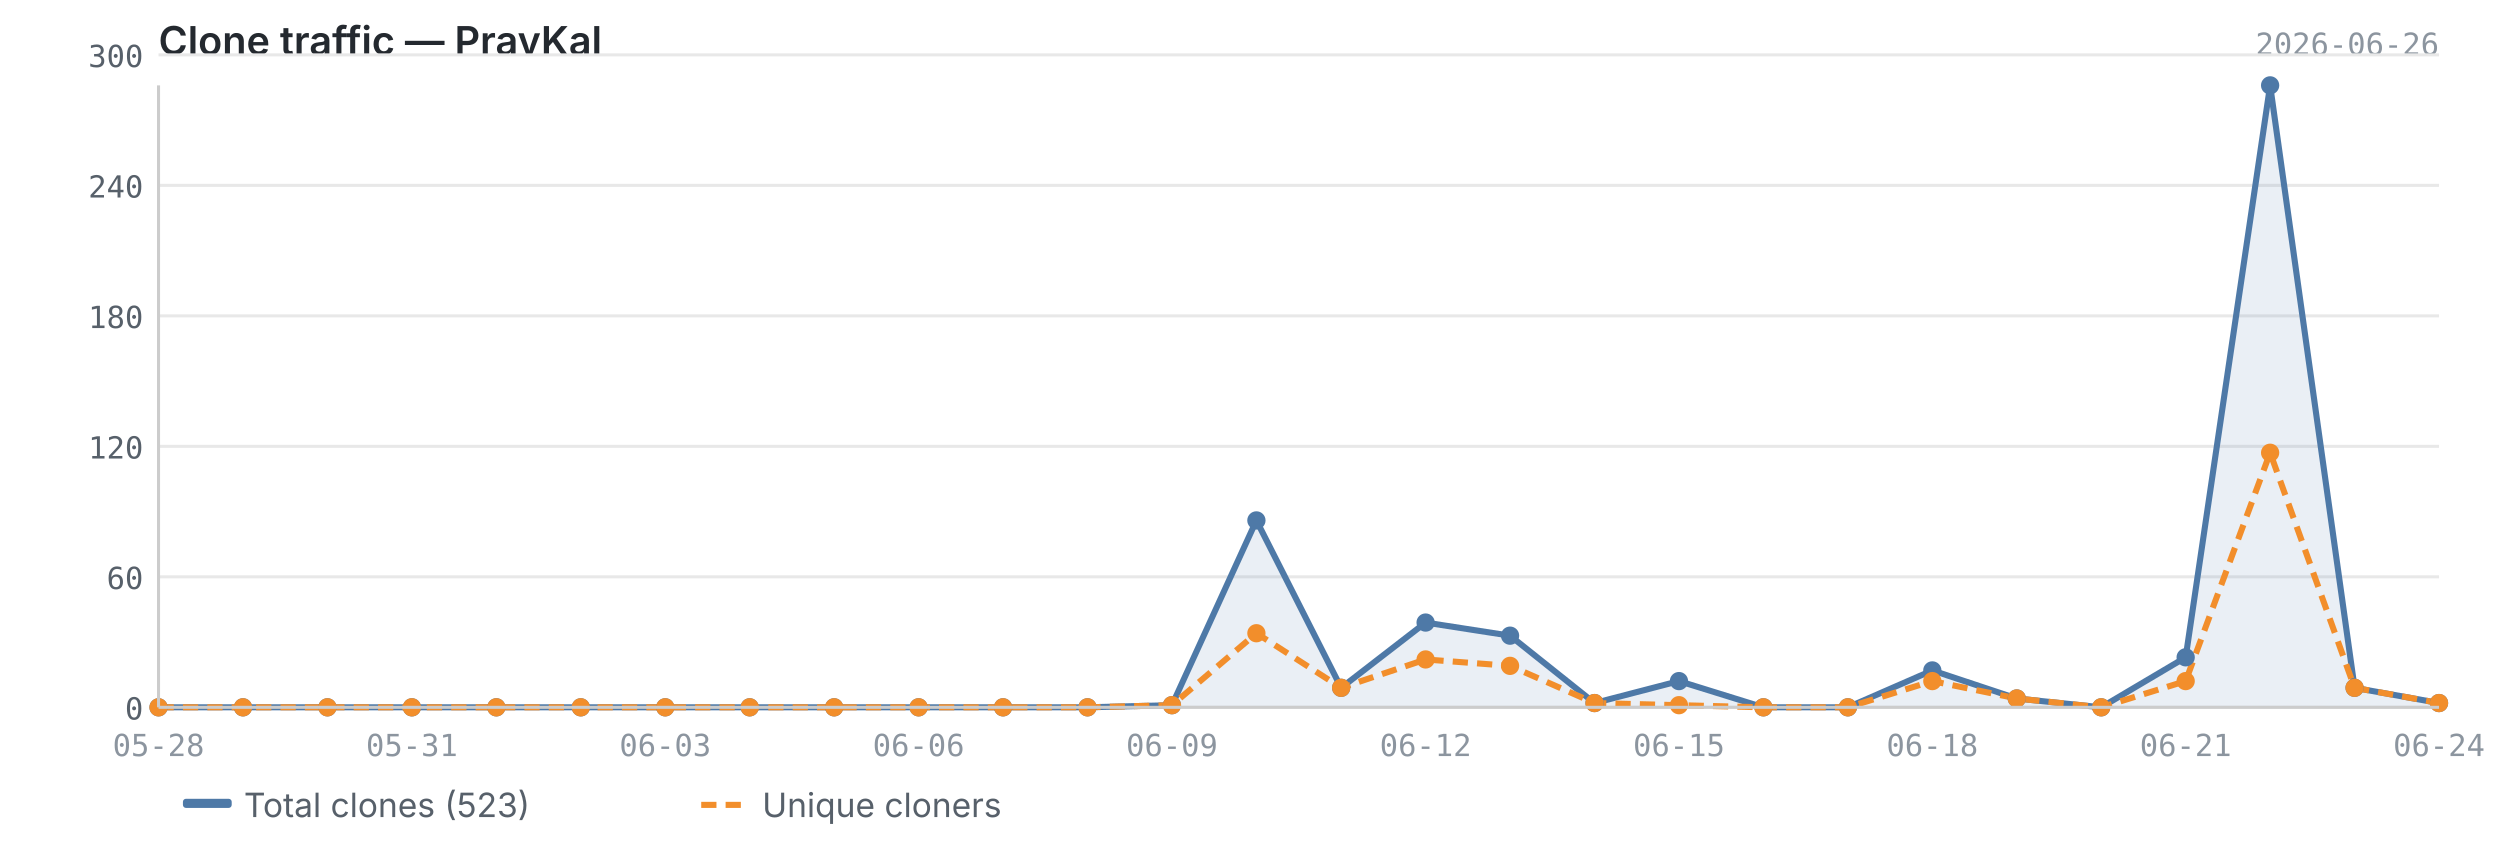
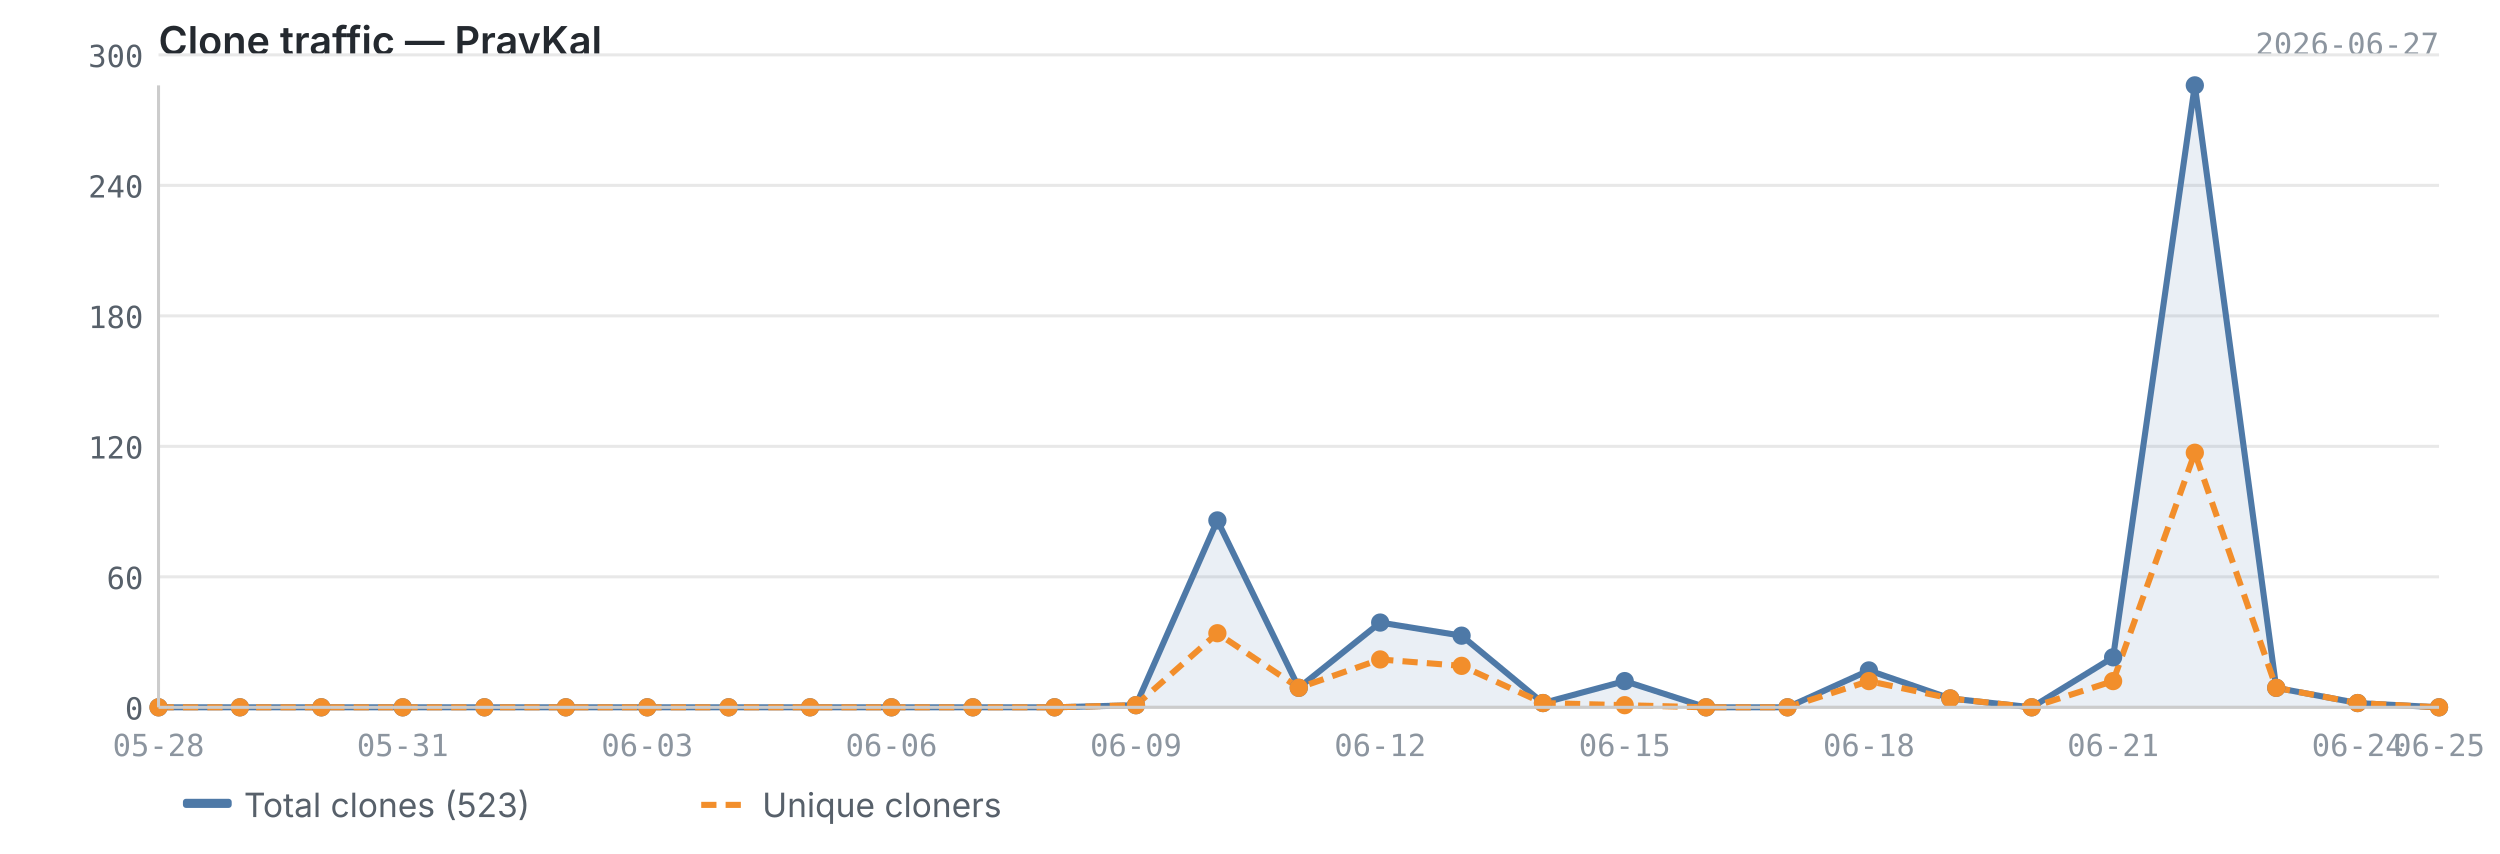
<svg xmlns="http://www.w3.org/2000/svg" viewBox="0 0 820 280" width="820" height="280">
  <text x="52" y="18" font-size="13" font-weight="600" fill="#24292f" font-family="-apple-system, BlinkMacSystemFont, 'Segoe UI', sans-serif">Clone traffic — PravKal</text>
-   <text x="800" y="18" font-size="10" fill="#8c959f" font-family="ui-monospace, SFMono-Regular, 'SF Mono', Menlo, monospace" text-anchor="end">2026-06-26</text>
+   <text x="800" y="18" font-size="10" fill="#8c959f" font-family="ui-monospace, SFMono-Regular, 'SF Mono', Menlo, monospace" text-anchor="end">2026-06-27</text>
  <line x1="52" y1="232.0" x2="800" y2="232.0" stroke="#e8e8e8" stroke-width="1" />
  <line x1="52" y1="189.2" x2="800" y2="189.2" stroke="#e8e8e8" stroke-width="1" />
  <line x1="52" y1="146.4" x2="800" y2="146.4" stroke="#e8e8e8" stroke-width="1" />
  <line x1="52" y1="103.6" x2="800" y2="103.6" stroke="#e8e8e8" stroke-width="1" />
  <line x1="52" y1="60.8" x2="800" y2="60.8" stroke="#e8e8e8" stroke-width="1" />
  <line x1="52" y1="18.0" x2="800" y2="18.0" stroke="#e8e8e8" stroke-width="1" />
-   <path d="M52.0,232.0 L52.0,232.0 L79.7,232.0 L107.4,232.0 L135.1,232.0 L162.8,232.0 L190.5,232.0 L218.2,232.0 L245.9,232.0 L273.6,232.0 L301.3,232.0 L329.0,232.0 L356.7,232.0 L384.4,231.3 L412.1,170.7 L439.9,225.6 L467.6,204.2 L495.3,208.5 L523.0,230.6 L550.7,223.4 L578.4,232.0 L606.1,232.0 L633.8,219.9 L661.5,229.1 L689.2,232.0 L716.9,215.6 L744.6,28.0 L772.3,225.6 L800.0,230.6 L800.0,232.0 L52.0,232.0Z" fill="#4e79a7" opacity="0.12" />
-   <polyline points="52.0,232.0 79.7,232.0 107.4,232.0 135.1,232.0 162.8,232.0 190.5,232.0 218.2,232.0 245.9,232.0 273.6,232.0 301.3,232.0 329.0,232.0 356.7,232.0 384.4,231.3 412.1,170.7 439.9,225.6 467.6,204.2 495.3,208.5 523.0,230.6 550.7,223.4 578.4,232.0 606.1,232.0 633.8,219.9 661.5,229.1 689.2,232.0 716.9,215.6 744.6,28.0 772.3,225.6 800.0,230.6" fill="none" stroke="#4e79a7" stroke-width="2" stroke-linejoin="round" />
-   <polyline points="52.0,232.0 79.7,232.0 107.4,232.0 135.1,232.0 162.8,232.0 190.5,232.0 218.2,232.0 245.9,232.0 273.6,232.0 301.3,232.0 329.0,232.0 356.7,232.0 384.4,231.3 412.1,207.7 439.9,225.6 467.6,216.3 495.3,218.4 523.0,230.6 550.7,231.3 578.4,232.0 606.1,232.0 633.8,223.4 661.5,229.1 689.2,232.0 716.9,223.4 744.6,148.5 772.3,225.6 800.0,230.6" fill="none" stroke="#f28e2b" stroke-width="2" stroke-linejoin="round" stroke-dasharray="5,3" />
+   <path d="M52.0,232.0 L52.0,232.0 L78.7,232.0 L105.4,232.0 L132.1,232.0 L158.9,232.0 L185.6,232.0 L212.3,232.0 L239.0,232.0 L265.7,232.0 L292.4,232.0 L319.1,232.0 L345.9,232.0 L372.6,231.3 L399.3,170.7 L426.0,225.6 L452.7,204.2 L479.4,208.5 L506.1,230.6 L532.9,223.4 L559.6,232.0 L586.3,232.0 L613.0,219.9 L639.7,229.1 L666.4,232.0 L693.1,215.6 L719.9,28.0 L746.6,225.6 L773.3,230.6 L800.0,232.0 L800.0,232.0 L52.0,232.0Z" fill="#4e79a7" opacity="0.12" />
+   <polyline points="52.0,232.0 78.7,232.0 105.4,232.0 132.1,232.0 158.9,232.0 185.6,232.0 212.3,232.0 239.0,232.0 265.7,232.0 292.4,232.0 319.1,232.0 345.9,232.0 372.6,231.3 399.3,170.7 426.0,225.6 452.7,204.2 479.4,208.5 506.1,230.6 532.9,223.4 559.6,232.0 586.3,232.0 613.0,219.9 639.7,229.1 666.4,232.0 693.1,215.6 719.9,28.0 746.6,225.6 773.3,230.6 800.0,232.0" fill="none" stroke="#4e79a7" stroke-width="2" stroke-linejoin="round" />
+   <polyline points="52.0,232.0 78.7,232.0 105.4,232.0 132.1,232.0 158.9,232.0 185.6,232.0 212.3,232.0 239.0,232.0 265.7,232.0 292.4,232.0 319.1,232.0 345.9,232.0 372.6,231.3 399.3,207.7 426.0,225.6 452.7,216.3 479.4,218.4 506.1,230.6 532.9,231.3 559.6,232.0 586.3,232.0 613.0,223.4 639.7,229.1 666.4,232.0 693.1,223.4 719.9,148.5 746.6,225.6 773.3,230.6 800.0,232.0" fill="none" stroke="#f28e2b" stroke-width="2" stroke-linejoin="round" stroke-dasharray="5,3" />
  <circle cx="52.0" cy="232.0" r="3" fill="#4e79a7" />
-   <circle cx="79.7" cy="232.0" r="3" fill="#4e79a7" />
-   <circle cx="107.4" cy="232.0" r="3" fill="#4e79a7" />
-   <circle cx="135.1" cy="232.0" r="3" fill="#4e79a7" />
-   <circle cx="162.8" cy="232.0" r="3" fill="#4e79a7" />
-   <circle cx="190.5" cy="232.0" r="3" fill="#4e79a7" />
-   <circle cx="218.2" cy="232.0" r="3" fill="#4e79a7" />
-   <circle cx="245.9" cy="232.0" r="3" fill="#4e79a7" />
-   <circle cx="273.6" cy="232.0" r="3" fill="#4e79a7" />
-   <circle cx="301.3" cy="232.0" r="3" fill="#4e79a7" />
-   <circle cx="329.0" cy="232.0" r="3" fill="#4e79a7" />
-   <circle cx="356.7" cy="232.0" r="3" fill="#4e79a7" />
-   <circle cx="384.4" cy="231.3" r="3" fill="#4e79a7" />
-   <circle cx="412.1" cy="170.7" r="3" fill="#4e79a7" />
-   <circle cx="439.9" cy="225.6" r="3" fill="#4e79a7" />
-   <circle cx="467.6" cy="204.2" r="3" fill="#4e79a7" />
-   <circle cx="495.3" cy="208.5" r="3" fill="#4e79a7" />
-   <circle cx="523.0" cy="230.6" r="3" fill="#4e79a7" />
-   <circle cx="550.7" cy="223.4" r="3" fill="#4e79a7" />
-   <circle cx="578.4" cy="232.0" r="3" fill="#4e79a7" />
-   <circle cx="606.1" cy="232.0" r="3" fill="#4e79a7" />
-   <circle cx="633.8" cy="219.9" r="3" fill="#4e79a7" />
-   <circle cx="661.5" cy="229.1" r="3" fill="#4e79a7" />
-   <circle cx="689.2" cy="232.0" r="3" fill="#4e79a7" />
-   <circle cx="716.9" cy="215.6" r="3" fill="#4e79a7" />
-   <circle cx="744.6" cy="28.0" r="3" fill="#4e79a7" />
-   <circle cx="772.3" cy="225.6" r="3" fill="#4e79a7" />
-   <circle cx="800.0" cy="230.6" r="3" fill="#4e79a7" />
+   <circle cx="78.7" cy="232.0" r="3" fill="#4e79a7" />
+   <circle cx="105.4" cy="232.0" r="3" fill="#4e79a7" />
+   <circle cx="132.1" cy="232.0" r="3" fill="#4e79a7" />
+   <circle cx="158.9" cy="232.0" r="3" fill="#4e79a7" />
+   <circle cx="185.6" cy="232.0" r="3" fill="#4e79a7" />
+   <circle cx="212.3" cy="232.0" r="3" fill="#4e79a7" />
+   <circle cx="239.0" cy="232.0" r="3" fill="#4e79a7" />
+   <circle cx="265.7" cy="232.0" r="3" fill="#4e79a7" />
+   <circle cx="292.4" cy="232.0" r="3" fill="#4e79a7" />
+   <circle cx="319.1" cy="232.0" r="3" fill="#4e79a7" />
+   <circle cx="345.9" cy="232.0" r="3" fill="#4e79a7" />
+   <circle cx="372.6" cy="231.3" r="3" fill="#4e79a7" />
+   <circle cx="399.3" cy="170.7" r="3" fill="#4e79a7" />
+   <circle cx="426.0" cy="225.6" r="3" fill="#4e79a7" />
+   <circle cx="452.7" cy="204.2" r="3" fill="#4e79a7" />
+   <circle cx="479.4" cy="208.5" r="3" fill="#4e79a7" />
+   <circle cx="506.1" cy="230.6" r="3" fill="#4e79a7" />
+   <circle cx="532.9" cy="223.4" r="3" fill="#4e79a7" />
+   <circle cx="559.6" cy="232.0" r="3" fill="#4e79a7" />
+   <circle cx="586.3" cy="232.0" r="3" fill="#4e79a7" />
+   <circle cx="613.0" cy="219.9" r="3" fill="#4e79a7" />
+   <circle cx="639.7" cy="229.1" r="3" fill="#4e79a7" />
+   <circle cx="666.4" cy="232.0" r="3" fill="#4e79a7" />
+   <circle cx="693.1" cy="215.6" r="3" fill="#4e79a7" />
+   <circle cx="719.9" cy="28.0" r="3" fill="#4e79a7" />
+   <circle cx="746.6" cy="225.6" r="3" fill="#4e79a7" />
+   <circle cx="773.3" cy="230.6" r="3" fill="#4e79a7" />
+   <circle cx="800.0" cy="232.0" r="3" fill="#4e79a7" />
  <circle cx="52.0" cy="232.0" r="3" fill="#f28e2b" />
-   <circle cx="79.7" cy="232.0" r="3" fill="#f28e2b" />
-   <circle cx="107.4" cy="232.0" r="3" fill="#f28e2b" />
-   <circle cx="135.1" cy="232.0" r="3" fill="#f28e2b" />
-   <circle cx="162.8" cy="232.0" r="3" fill="#f28e2b" />
-   <circle cx="190.5" cy="232.0" r="3" fill="#f28e2b" />
-   <circle cx="218.2" cy="232.0" r="3" fill="#f28e2b" />
-   <circle cx="245.9" cy="232.0" r="3" fill="#f28e2b" />
-   <circle cx="273.6" cy="232.0" r="3" fill="#f28e2b" />
-   <circle cx="301.3" cy="232.0" r="3" fill="#f28e2b" />
-   <circle cx="329.0" cy="232.0" r="3" fill="#f28e2b" />
-   <circle cx="356.7" cy="232.0" r="3" fill="#f28e2b" />
-   <circle cx="384.4" cy="231.3" r="3" fill="#f28e2b" />
-   <circle cx="412.1" cy="207.7" r="3" fill="#f28e2b" />
-   <circle cx="439.9" cy="225.6" r="3" fill="#f28e2b" />
-   <circle cx="467.6" cy="216.3" r="3" fill="#f28e2b" />
-   <circle cx="495.3" cy="218.4" r="3" fill="#f28e2b" />
-   <circle cx="523.0" cy="230.6" r="3" fill="#f28e2b" />
-   <circle cx="550.7" cy="231.3" r="3" fill="#f28e2b" />
-   <circle cx="578.4" cy="232.0" r="3" fill="#f28e2b" />
-   <circle cx="606.1" cy="232.0" r="3" fill="#f28e2b" />
-   <circle cx="633.8" cy="223.4" r="3" fill="#f28e2b" />
-   <circle cx="661.5" cy="229.1" r="3" fill="#f28e2b" />
-   <circle cx="689.2" cy="232.0" r="3" fill="#f28e2b" />
-   <circle cx="716.9" cy="223.4" r="3" fill="#f28e2b" />
-   <circle cx="744.6" cy="148.5" r="3" fill="#f28e2b" />
-   <circle cx="772.3" cy="225.6" r="3" fill="#f28e2b" />
-   <circle cx="800.0" cy="230.6" r="3" fill="#f28e2b" />
+   <circle cx="78.7" cy="232.0" r="3" fill="#f28e2b" />
+   <circle cx="105.4" cy="232.0" r="3" fill="#f28e2b" />
+   <circle cx="132.1" cy="232.0" r="3" fill="#f28e2b" />
+   <circle cx="158.9" cy="232.0" r="3" fill="#f28e2b" />
+   <circle cx="185.6" cy="232.0" r="3" fill="#f28e2b" />
+   <circle cx="212.3" cy="232.0" r="3" fill="#f28e2b" />
+   <circle cx="239.0" cy="232.0" r="3" fill="#f28e2b" />
+   <circle cx="265.7" cy="232.0" r="3" fill="#f28e2b" />
+   <circle cx="292.4" cy="232.0" r="3" fill="#f28e2b" />
+   <circle cx="319.1" cy="232.0" r="3" fill="#f28e2b" />
+   <circle cx="345.9" cy="232.0" r="3" fill="#f28e2b" />
+   <circle cx="372.6" cy="231.3" r="3" fill="#f28e2b" />
+   <circle cx="399.3" cy="207.7" r="3" fill="#f28e2b" />
+   <circle cx="426.0" cy="225.6" r="3" fill="#f28e2b" />
+   <circle cx="452.7" cy="216.3" r="3" fill="#f28e2b" />
+   <circle cx="479.4" cy="218.4" r="3" fill="#f28e2b" />
+   <circle cx="506.1" cy="230.6" r="3" fill="#f28e2b" />
+   <circle cx="532.9" cy="231.3" r="3" fill="#f28e2b" />
+   <circle cx="559.6" cy="232.0" r="3" fill="#f28e2b" />
+   <circle cx="586.3" cy="232.0" r="3" fill="#f28e2b" />
+   <circle cx="613.0" cy="223.4" r="3" fill="#f28e2b" />
+   <circle cx="639.7" cy="229.1" r="3" fill="#f28e2b" />
+   <circle cx="666.4" cy="232.0" r="3" fill="#f28e2b" />
+   <circle cx="693.1" cy="223.4" r="3" fill="#f28e2b" />
+   <circle cx="719.9" cy="148.5" r="3" fill="#f28e2b" />
+   <circle cx="746.6" cy="225.6" r="3" fill="#f28e2b" />
+   <circle cx="773.3" cy="230.6" r="3" fill="#f28e2b" />
+   <circle cx="800.0" cy="232.0" r="3" fill="#f28e2b" />
  <line x1="52" y1="28" x2="52" y2="232" stroke="#cccccc" stroke-width="1" />
  <line x1="52" y1="232" x2="800" y2="232" stroke="#cccccc" stroke-width="1" />
  <text x="47" y="236.0" text-anchor="end" font-size="10" fill="#57606a" font-family="ui-monospace, SFMono-Regular, 'SF Mono', Menlo, monospace">0</text>
  <text x="47" y="193.2" text-anchor="end" font-size="10" fill="#57606a" font-family="ui-monospace, SFMono-Regular, 'SF Mono', Menlo, monospace">60</text>
  <text x="47" y="150.4" text-anchor="end" font-size="10" fill="#57606a" font-family="ui-monospace, SFMono-Regular, 'SF Mono', Menlo, monospace">120</text>
  <text x="47" y="107.6" text-anchor="end" font-size="10" fill="#57606a" font-family="ui-monospace, SFMono-Regular, 'SF Mono', Menlo, monospace">180</text>
  <text x="47" y="64.8" text-anchor="end" font-size="10" fill="#57606a" font-family="ui-monospace, SFMono-Regular, 'SF Mono', Menlo, monospace">240</text>
  <text x="47" y="22.0" text-anchor="end" font-size="10" fill="#57606a" font-family="ui-monospace, SFMono-Regular, 'SF Mono', Menlo, monospace">300</text>
  <text x="52.0" y="248" text-anchor="middle" font-size="10" fill="#8c959f" font-family="ui-monospace, SFMono-Regular, 'SF Mono', Menlo, monospace">05-28</text>
-   <text x="135.1" y="248" text-anchor="middle" font-size="10" fill="#8c959f" font-family="ui-monospace, SFMono-Regular, 'SF Mono', Menlo, monospace">05-31</text>
-   <text x="218.2" y="248" text-anchor="middle" font-size="10" fill="#8c959f" font-family="ui-monospace, SFMono-Regular, 'SF Mono', Menlo, monospace">06-03</text>
-   <text x="301.3" y="248" text-anchor="middle" font-size="10" fill="#8c959f" font-family="ui-monospace, SFMono-Regular, 'SF Mono', Menlo, monospace">06-06</text>
-   <text x="384.4" y="248" text-anchor="middle" font-size="10" fill="#8c959f" font-family="ui-monospace, SFMono-Regular, 'SF Mono', Menlo, monospace">06-09</text>
-   <text x="467.6" y="248" text-anchor="middle" font-size="10" fill="#8c959f" font-family="ui-monospace, SFMono-Regular, 'SF Mono', Menlo, monospace">06-12</text>
-   <text x="550.7" y="248" text-anchor="middle" font-size="10" fill="#8c959f" font-family="ui-monospace, SFMono-Regular, 'SF Mono', Menlo, monospace">06-15</text>
-   <text x="633.8" y="248" text-anchor="middle" font-size="10" fill="#8c959f" font-family="ui-monospace, SFMono-Regular, 'SF Mono', Menlo, monospace">06-18</text>
-   <text x="716.9" y="248" text-anchor="middle" font-size="10" fill="#8c959f" font-family="ui-monospace, SFMono-Regular, 'SF Mono', Menlo, monospace">06-21</text>
-   <text x="800.0" y="248" text-anchor="middle" font-size="10" fill="#8c959f" font-family="ui-monospace, SFMono-Regular, 'SF Mono', Menlo, monospace">06-24</text>
+   <text x="132.1" y="248" text-anchor="middle" font-size="10" fill="#8c959f" font-family="ui-monospace, SFMono-Regular, 'SF Mono', Menlo, monospace">05-31</text>
+   <text x="212.3" y="248" text-anchor="middle" font-size="10" fill="#8c959f" font-family="ui-monospace, SFMono-Regular, 'SF Mono', Menlo, monospace">06-03</text>
+   <text x="292.4" y="248" text-anchor="middle" font-size="10" fill="#8c959f" font-family="ui-monospace, SFMono-Regular, 'SF Mono', Menlo, monospace">06-06</text>
+   <text x="372.6" y="248" text-anchor="middle" font-size="10" fill="#8c959f" font-family="ui-monospace, SFMono-Regular, 'SF Mono', Menlo, monospace">06-09</text>
+   <text x="452.7" y="248" text-anchor="middle" font-size="10" fill="#8c959f" font-family="ui-monospace, SFMono-Regular, 'SF Mono', Menlo, monospace">06-12</text>
+   <text x="532.9" y="248" text-anchor="middle" font-size="10" fill="#8c959f" font-family="ui-monospace, SFMono-Regular, 'SF Mono', Menlo, monospace">06-15</text>
+   <text x="613.0" y="248" text-anchor="middle" font-size="10" fill="#8c959f" font-family="ui-monospace, SFMono-Regular, 'SF Mono', Menlo, monospace">06-18</text>
+   <text x="693.1" y="248" text-anchor="middle" font-size="10" fill="#8c959f" font-family="ui-monospace, SFMono-Regular, 'SF Mono', Menlo, monospace">06-21</text>
+   <text x="773.3" y="248" text-anchor="middle" font-size="10" fill="#8c959f" font-family="ui-monospace, SFMono-Regular, 'SF Mono', Menlo, monospace">06-24</text>
+   <text x="800.0" y="248" text-anchor="middle" font-size="10" fill="#8c959f" font-family="ui-monospace, SFMono-Regular, 'SF Mono', Menlo, monospace">06-25</text>
  <rect x="60" y="262" width="16" height="3" fill="#4e79a7" rx="1" />
  <text x="80" y="268" font-size="11" fill="#57606a" font-family="-apple-system, BlinkMacSystemFont, 'Segoe UI', sans-serif">Total clones (523)</text>
  <line x1="230" y1="264" x2="246" y2="264" stroke="#f28e2b" stroke-width="2" stroke-dasharray="5,3" />
  <text x="250" y="268" font-size="11" fill="#57606a" font-family="-apple-system, BlinkMacSystemFont, 'Segoe UI', sans-serif">Unique cloners</text>
</svg>
